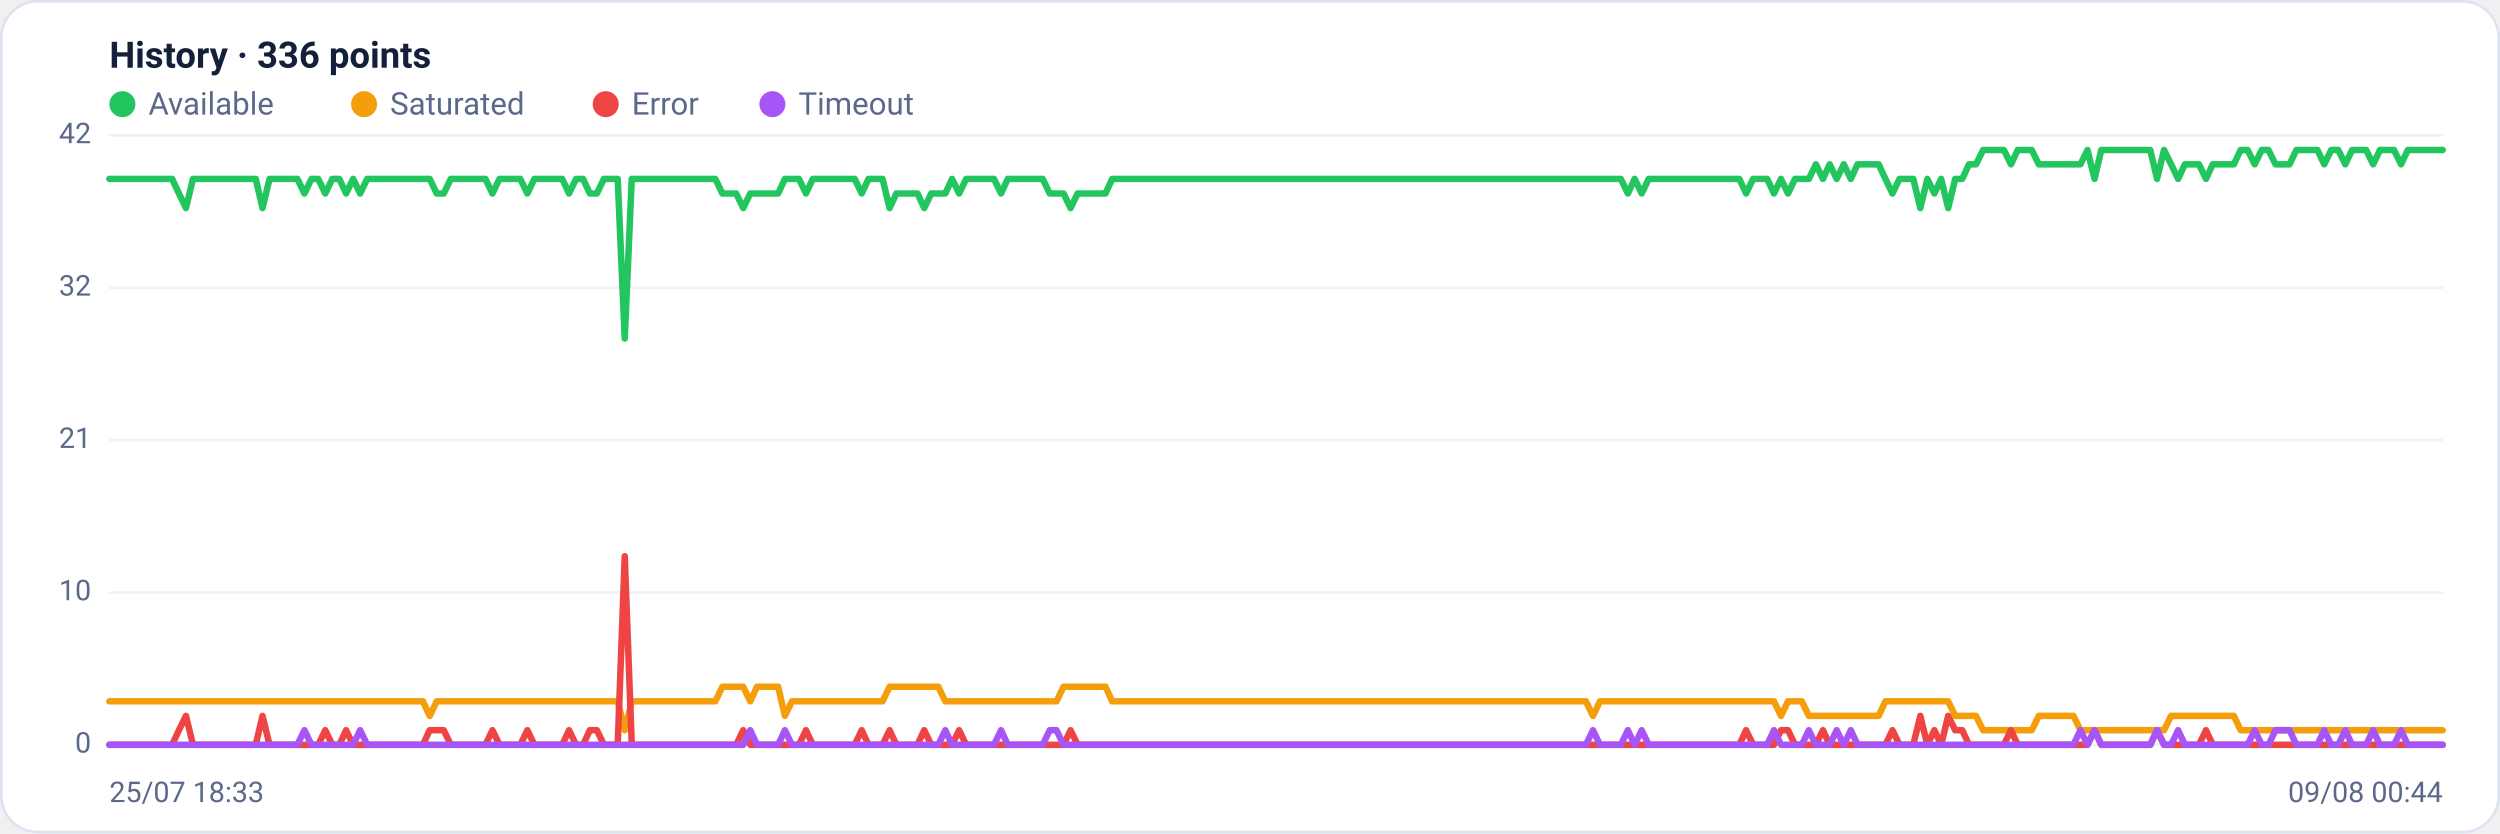
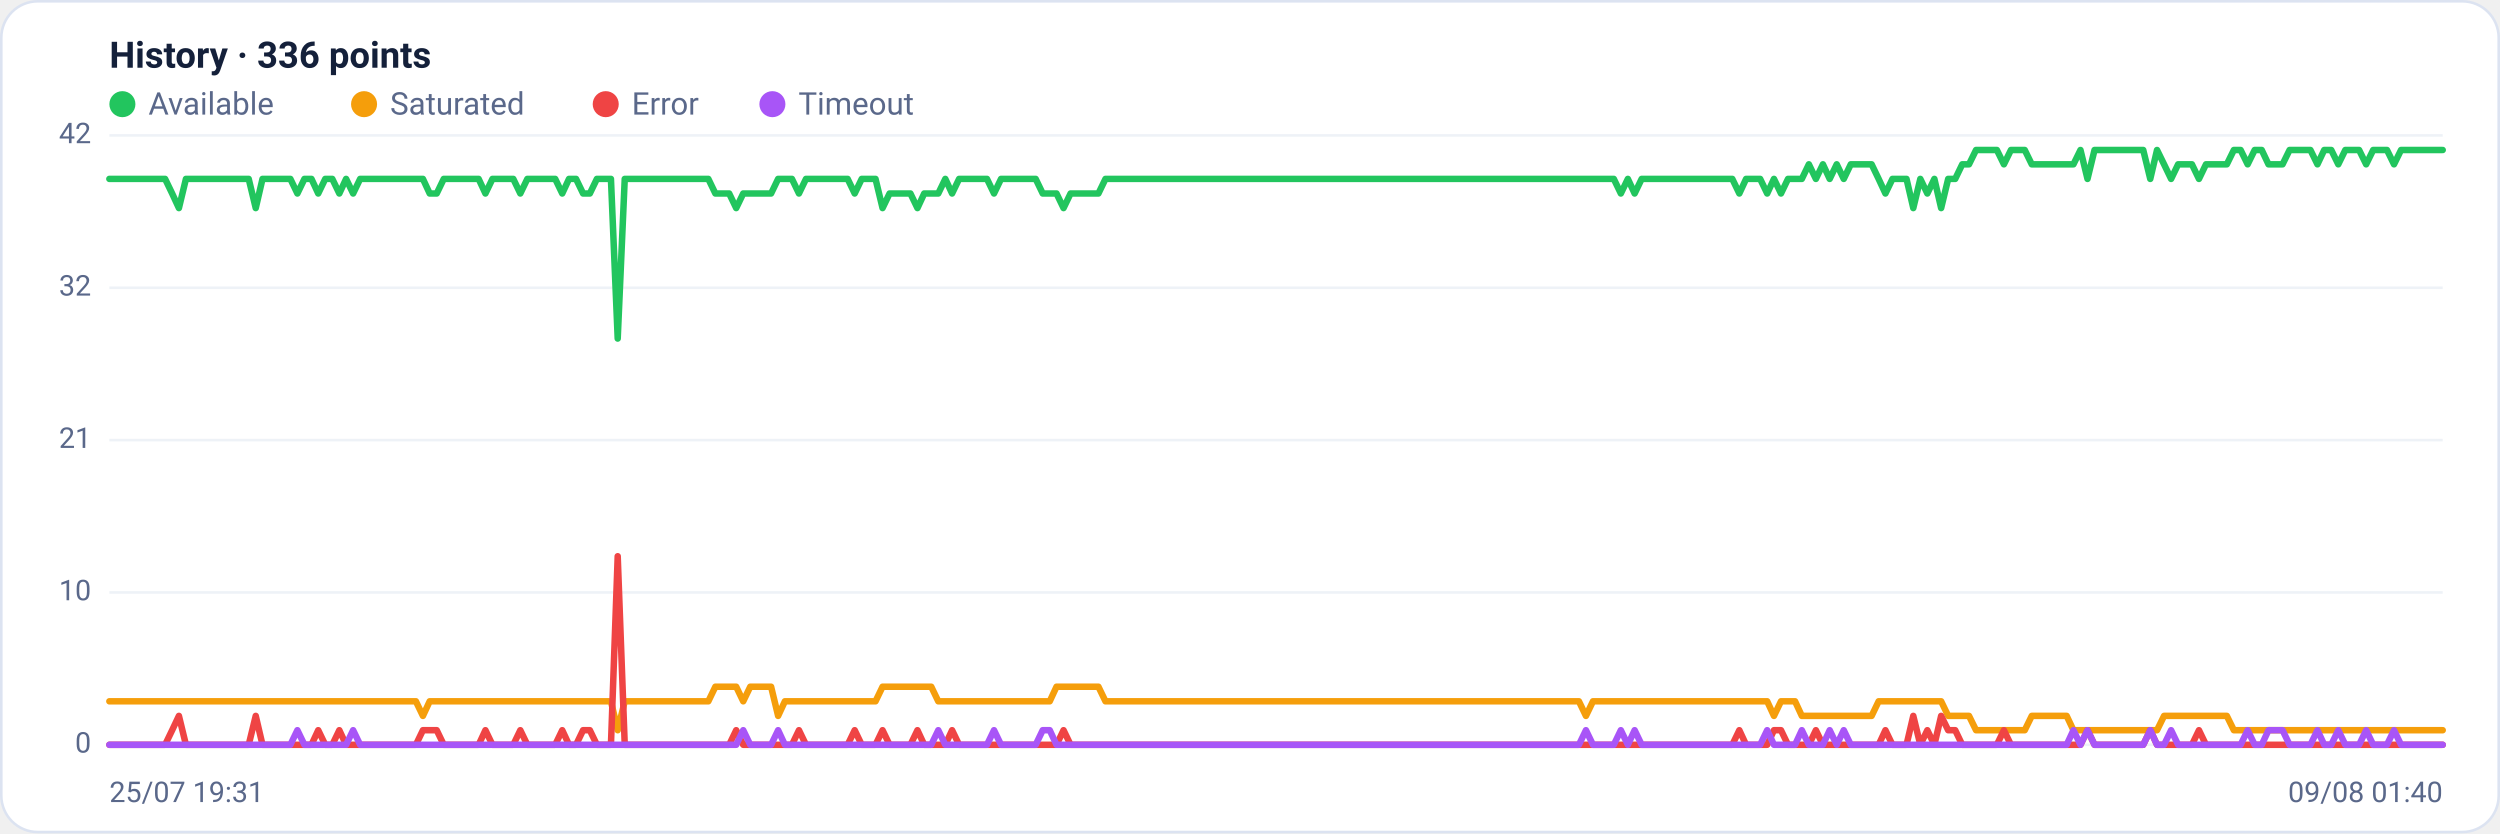
<svg xmlns="http://www.w3.org/2000/svg" viewBox="0 0 960 320" width="960" height="320" font-family="Segoe UI, system-ui, -apple-system, Roboto, Helvetica, Arial, sans-serif" role="img" aria-label="Availability history per region">
  <rect x="0.5" y="0.5" width="959" height="319" rx="14" fill="#ffffff" stroke="#dce3f1" />
  <text x="42" y="26" font-size="14" font-weight="600" fill="#14203a">History · 336 points</text>
  <circle cx="47" cy="40" r="5" fill="#22c55e" />
  <text x="57" y="44" font-size="12" fill="#5a688a">Available</text>
  <circle cx="139.8" cy="40" r="5" fill="#f59e0b" />
  <text x="149.8" y="44" font-size="12" fill="#5a688a">Saturated</text>
  <circle cx="232.6" cy="40" r="5" fill="#ef4444" />
  <text x="242.6" y="44" font-size="12" fill="#5a688a">Error</text>
  <circle cx="296.6" cy="40" r="5" fill="#a855f7" />
  <text x="306.6" y="44" font-size="12" fill="#5a688a">Timeout</text>
  <line x1="42" y1="286.0" x2="938" y2="286.0" stroke="#eef2f7" stroke-width="1" />
  <text x="35" y="289.0" text-anchor="end" font-size="11" fill="#5a688a">0</text>
  <line x1="42" y1="227.5" x2="938" y2="227.5" stroke="#eef2f7" stroke-width="1" />
  <text x="35" y="230.5" text-anchor="end" font-size="11" fill="#5a688a">10</text>
  <line x1="42" y1="169.0" x2="938" y2="169.0" stroke="#eef2f7" stroke-width="1" />
  <text x="35" y="172.0" text-anchor="end" font-size="11" fill="#5a688a">21</text>
  <line x1="42" y1="110.5" x2="938" y2="110.5" stroke="#eef2f7" stroke-width="1" />
  <text x="35" y="113.5" text-anchor="end" font-size="11" fill="#5a688a">32</text>
  <line x1="42" y1="52.0" x2="938" y2="52.0" stroke="#eef2f7" stroke-width="1" />
  <text x="35" y="55.0" text-anchor="end" font-size="11" fill="#5a688a">42</text>
-   <polyline fill="none" stroke="#22c55e" stroke-width="2.5" stroke-linejoin="round" stroke-linecap="round" points="42.0,68.7 44.7,68.7 47.3,68.7 50.0,68.7 52.7,68.7 55.4,68.7 58.0,68.7 60.7,68.7 63.4,68.7 66.1,68.7 68.7,74.3 71.4,79.9 74.1,68.7 76.8,68.7 79.4,68.7 82.1,68.7 84.8,68.7 87.5,68.7 90.1,68.7 92.8,68.7 95.5,68.7 98.2,68.7 100.8,79.9 103.5,68.7 106.2,68.7 108.9,68.7 111.5,68.7 114.2,68.7 116.9,74.3 119.6,68.7 122.2,68.7 124.9,74.3 127.6,68.7 130.3,68.7 132.9,74.3 135.6,68.7 138.3,74.3 141.0,68.7 143.6,68.7 146.3,68.7 149.0,68.7 151.7,68.7 154.3,68.7 157.0,68.7 159.7,68.7 162.4,68.7 165.0,68.7 167.7,74.3 170.4,74.3 173.1,68.7 175.7,68.7 178.4,68.7 181.1,68.7 183.8,68.7 186.4,68.7 189.1,74.3 191.8,68.7 194.5,68.7 197.1,68.7 199.8,68.7 202.5,74.3 205.2,68.7 207.8,68.7 210.5,68.7 213.2,68.7 215.9,68.7 218.5,74.3 221.2,68.7 223.9,68.7 226.5,74.3 229.2,74.3 231.9,68.7 234.6,68.7 237.2,68.7 239.9,130.0 242.6,68.7 245.3,68.7 247.9,68.7 250.6,68.7 253.3,68.7 256.0,68.7 258.6,68.7 261.3,68.7 264.0,68.7 266.7,68.7 269.3,68.7 272.0,68.7 274.7,68.7 277.4,74.3 280.0,74.3 282.7,74.3 285.4,79.9 288.1,74.3 290.7,74.3 293.4,74.3 296.1,74.3 298.8,74.3 301.4,68.7 304.1,68.7 306.8,68.7 309.5,74.3 312.1,68.7 314.8,68.7 317.5,68.7 320.2,68.7 322.8,68.7 325.5,68.7 328.2,68.7 330.9,74.3 333.5,68.7 336.2,68.7 338.9,68.7 341.6,79.9 344.2,74.3 346.9,74.3 349.6,74.3 352.3,74.3 354.9,79.9 357.6,74.3 360.3,74.3 363.0,74.3 365.6,68.7 368.3,74.3 371.0,68.7 373.7,68.7 376.3,68.7 379.0,68.7 381.7,68.7 384.4,74.3 387.0,68.7 389.7,68.7 392.4,68.7 395.1,68.7 397.7,68.7 400.4,68.7 403.1,74.3 405.7,74.3 408.4,74.3 411.1,79.9 413.8,74.3 416.4,74.3 419.1,74.3 421.8,74.3 424.5,74.3 427.1,68.7 429.8,68.7 432.5,68.7 435.2,68.7 437.8,68.7 440.5,68.7 443.2,68.7 445.9,68.7 448.5,68.7 451.2,68.7 453.9,68.7 456.6,68.7 459.2,68.7 461.9,68.7 464.6,68.7 467.3,68.7 469.9,68.7 472.6,68.7 475.3,68.7 478.0,68.7 480.6,68.7 483.3,68.7 486.0,68.7 488.7,68.7 491.3,68.7 494.0,68.7 496.7,68.7 499.4,68.7 502.0,68.7 504.7,68.7 507.4,68.7 510.1,68.7 512.7,68.7 515.4,68.7 518.1,68.7 520.8,68.7 523.4,68.7 526.1,68.7 528.8,68.7 531.5,68.7 534.1,68.7 536.8,68.7 539.5,68.7 542.2,68.7 544.8,68.7 547.5,68.7 550.2,68.7 552.9,68.7 555.5,68.7 558.2,68.7 560.9,68.7 563.6,68.7 566.2,68.7 568.9,68.7 571.6,68.7 574.3,68.7 576.9,68.7 579.6,68.7 582.3,68.7 584.9,68.7 587.6,68.7 590.3,68.7 593.0,68.7 595.6,68.7 598.3,68.7 601.0,68.7 603.7,68.7 606.3,68.7 609.0,68.7 611.7,68.7 614.4,68.7 617.0,68.7 619.7,68.7 622.4,68.7 625.1,74.3 627.7,68.7 630.4,74.3 633.1,68.7 635.8,68.7 638.4,68.7 641.1,68.7 643.8,68.7 646.5,68.7 649.1,68.7 651.8,68.7 654.5,68.7 657.2,68.7 659.8,68.7 662.5,68.7 665.2,68.7 667.9,68.7 670.5,74.3 673.2,68.7 675.9,68.7 678.6,68.7 681.2,74.3 683.9,68.7 686.6,74.3 689.3,68.7 691.9,68.7 694.6,68.7 697.3,63.1 700.0,68.7 702.6,63.1 705.3,68.7 708.0,63.1 710.7,68.7 713.3,63.1 716.0,63.1 718.7,63.1 721.4,63.1 724.0,68.7 726.7,74.3 729.4,68.7 732.1,68.7 734.7,68.7 737.4,79.9 740.1,68.7 742.8,74.3 745.4,68.7 748.1,79.9 750.8,68.7 753.5,68.7 756.1,63.1 758.8,63.1 761.5,57.6 764.1,57.6 766.8,57.6 769.5,57.6 772.2,63.1 774.8,57.6 777.5,57.6 780.2,57.6 782.9,63.1 785.5,63.1 788.2,63.1 790.9,63.1 793.6,63.1 796.2,63.1 798.9,63.1 801.6,57.6 804.3,68.7 806.9,57.6 809.6,57.6 812.3,57.6 815.0,57.6 817.6,57.6 820.3,57.6 823.0,57.6 825.7,57.6 828.3,68.7 831.0,57.6 833.7,63.1 836.4,68.7 839.0,63.1 841.7,63.1 844.4,63.1 847.1,68.7 849.7,63.1 852.4,63.1 855.1,63.1 857.8,63.1 860.4,57.6 863.1,57.6 865.8,63.1 868.5,57.6 871.1,57.6 873.8,63.1 876.5,63.1 879.2,63.1 881.8,57.6 884.5,57.6 887.2,57.6 889.9,57.6 892.5,63.1 895.2,57.6 897.9,57.6 900.6,63.1 903.2,57.6 905.9,57.6 908.6,57.6 911.3,63.1 913.9,57.6 916.6,57.6 919.3,57.6 922.0,63.1 924.6,57.6 927.3,57.6 930.0,57.6 932.7,57.6 935.3,57.6 938.0,57.6" />
-   <polyline fill="none" stroke="#f59e0b" stroke-width="2.5" stroke-linejoin="round" stroke-linecap="round" points="42.0,269.3 44.7,269.3 47.3,269.3 50.0,269.3 52.7,269.3 55.4,269.3 58.0,269.3 60.7,269.3 63.4,269.3 66.1,269.3 68.7,269.3 71.4,269.3 74.1,269.3 76.8,269.3 79.4,269.3 82.1,269.3 84.8,269.3 87.5,269.3 90.1,269.3 92.8,269.3 95.5,269.3 98.2,269.3 100.8,269.3 103.5,269.3 106.2,269.3 108.9,269.3 111.5,269.3 114.2,269.3 116.9,269.3 119.6,269.3 122.2,269.3 124.9,269.3 127.6,269.3 130.3,269.3 132.9,269.3 135.6,269.3 138.3,269.3 141.0,269.3 143.6,269.3 146.3,269.3 149.0,269.3 151.7,269.3 154.3,269.3 157.0,269.3 159.7,269.3 162.4,269.3 165.0,274.9 167.7,269.3 170.4,269.3 173.1,269.3 175.7,269.3 178.4,269.3 181.1,269.3 183.8,269.3 186.4,269.3 189.1,269.3 191.8,269.3 194.5,269.3 197.1,269.3 199.8,269.3 202.5,269.3 205.2,269.3 207.8,269.3 210.5,269.3 213.2,269.3 215.9,269.3 218.5,269.3 221.2,269.3 223.9,269.3 226.5,269.3 229.2,269.3 231.9,269.3 234.6,269.3 237.2,269.3 239.9,280.4 242.6,269.3 245.3,269.3 247.9,269.3 250.6,269.3 253.3,269.3 256.0,269.3 258.6,269.3 261.3,269.3 264.0,269.3 266.7,269.3 269.3,269.3 272.0,269.3 274.7,269.3 277.4,263.7 280.0,263.7 282.7,263.7 285.4,263.7 288.1,269.3 290.7,263.7 293.4,263.7 296.1,263.7 298.8,263.7 301.4,274.9 304.1,269.3 306.8,269.3 309.5,269.3 312.1,269.3 314.8,269.3 317.5,269.3 320.2,269.3 322.8,269.3 325.5,269.3 328.2,269.3 330.9,269.3 333.5,269.3 336.2,269.3 338.9,269.3 341.6,263.7 344.2,263.7 346.9,263.7 349.6,263.7 352.3,263.7 354.9,263.7 357.6,263.7 360.3,263.7 363.0,269.3 365.6,269.3 368.3,269.3 371.0,269.3 373.7,269.3 376.3,269.3 379.0,269.3 381.7,269.3 384.4,269.3 387.0,269.3 389.7,269.3 392.4,269.3 395.1,269.3 397.7,269.3 400.4,269.3 403.1,269.3 405.7,269.3 408.4,263.7 411.1,263.7 413.8,263.7 416.4,263.7 419.1,263.7 421.8,263.7 424.5,263.7 427.1,269.3 429.8,269.3 432.5,269.3 435.2,269.3 437.8,269.3 440.5,269.3 443.2,269.3 445.9,269.3 448.5,269.3 451.2,269.3 453.9,269.3 456.6,269.3 459.2,269.3 461.9,269.3 464.6,269.3 467.3,269.3 469.9,269.3 472.6,269.3 475.3,269.3 478.0,269.3 480.6,269.3 483.3,269.3 486.0,269.3 488.7,269.3 491.3,269.3 494.0,269.3 496.7,269.3 499.4,269.3 502.0,269.3 504.7,269.3 507.4,269.3 510.1,269.3 512.7,269.3 515.4,269.3 518.1,269.3 520.8,269.3 523.4,269.3 526.1,269.3 528.8,269.3 531.5,269.3 534.1,269.3 536.8,269.3 539.5,269.3 542.2,269.3 544.8,269.3 547.5,269.3 550.2,269.3 552.9,269.3 555.5,269.3 558.2,269.3 560.9,269.3 563.6,269.3 566.2,269.3 568.9,269.3 571.6,269.3 574.3,269.3 576.9,269.3 579.6,269.3 582.3,269.3 584.9,269.3 587.6,269.3 590.3,269.3 593.0,269.3 595.6,269.3 598.3,269.3 601.0,269.3 603.7,269.3 606.3,269.3 609.0,269.3 611.7,274.9 614.4,269.3 617.0,269.3 619.7,269.3 622.4,269.3 625.1,269.3 627.7,269.3 630.4,269.3 633.1,269.3 635.8,269.3 638.4,269.3 641.1,269.3 643.8,269.3 646.5,269.3 649.1,269.3 651.8,269.3 654.5,269.3 657.2,269.3 659.8,269.3 662.5,269.3 665.2,269.3 667.9,269.3 670.5,269.3 673.2,269.3 675.9,269.3 678.6,269.3 681.2,269.3 683.9,274.9 686.6,269.3 689.3,269.3 691.9,269.3 694.6,274.9 697.3,274.9 700.0,274.9 702.6,274.9 705.3,274.9 708.0,274.9 710.7,274.9 713.3,274.9 716.0,274.9 718.7,274.9 721.4,274.9 724.0,269.3 726.7,269.3 729.4,269.3 732.1,269.3 734.7,269.3 737.4,269.3 740.1,269.3 742.8,269.3 745.4,269.3 748.1,269.3 750.8,274.9 753.5,274.9 756.1,274.9 758.8,274.9 761.5,280.4 764.1,280.4 766.8,280.4 769.5,280.4 772.2,280.4 774.8,280.4 777.5,280.4 780.2,280.4 782.9,274.9 785.5,274.9 788.2,274.9 790.9,274.9 793.6,274.9 796.2,274.9 798.9,280.4 801.6,280.4 804.3,280.4 806.9,280.4 809.6,280.4 812.3,280.4 815.0,280.4 817.6,280.4 820.3,280.4 823.0,280.4 825.7,280.4 828.3,280.4 831.0,280.4 833.7,274.9 836.4,274.9 839.0,274.9 841.7,274.9 844.4,274.9 847.1,274.9 849.7,274.9 852.4,274.9 855.1,274.9 857.8,274.9 860.4,280.4 863.1,280.4 865.8,280.4 868.5,280.4 871.1,280.4 873.8,280.4 876.5,280.4 879.2,280.4 881.8,280.4 884.5,280.4 887.2,280.4 889.9,280.4 892.5,280.4 895.2,280.4 897.9,280.4 900.6,280.4 903.2,280.4 905.9,280.4 908.6,280.4 911.3,280.4 913.9,280.4 916.6,280.4 919.3,280.4 922.0,280.4 924.6,280.4 927.3,280.4 930.0,280.4 932.7,280.4 935.3,280.4 938.0,280.4" />
-   <polyline fill="none" stroke="#ef4444" stroke-width="2.5" stroke-linejoin="round" stroke-linecap="round" points="42.0,286.0 44.7,286.0 47.3,286.0 50.0,286.0 52.7,286.0 55.4,286.0 58.0,286.0 60.7,286.0 63.4,286.0 66.1,286.0 68.7,280.4 71.4,274.9 74.1,286.0 76.8,286.0 79.4,286.0 82.1,286.0 84.8,286.0 87.5,286.0 90.1,286.0 92.8,286.0 95.5,286.0 98.2,286.0 100.8,274.9 103.5,286.0 106.2,286.0 108.9,286.0 111.5,286.0 114.2,286.0 116.9,286.0 119.6,286.0 122.2,286.0 124.9,280.4 127.6,286.0 130.3,286.0 132.9,280.4 135.6,286.0 138.3,286.0 141.0,286.0 143.6,286.0 146.3,286.0 149.0,286.0 151.7,286.0 154.3,286.0 157.0,286.0 159.7,286.0 162.4,286.0 165.0,280.4 167.7,280.4 170.4,280.4 173.1,286.0 175.7,286.0 178.4,286.0 181.1,286.0 183.8,286.0 186.4,286.0 189.1,280.4 191.8,286.0 194.5,286.0 197.1,286.0 199.8,286.0 202.5,280.4 205.2,286.0 207.8,286.0 210.5,286.0 213.2,286.0 215.9,286.0 218.5,280.4 221.2,286.0 223.9,286.0 226.5,280.4 229.2,280.4 231.9,286.0 234.6,286.0 237.2,286.0 239.9,213.6 242.6,286.0 245.3,286.0 247.9,286.0 250.6,286.0 253.3,286.0 256.0,286.0 258.6,286.0 261.3,286.0 264.0,286.0 266.7,286.0 269.3,286.0 272.0,286.0 274.7,286.0 277.4,286.0 280.0,286.0 282.7,286.0 285.4,280.4 288.1,286.0 290.7,286.0 293.4,286.0 296.1,286.0 298.8,286.0 301.4,286.0 304.1,286.0 306.8,286.0 309.5,280.4 312.1,286.0 314.8,286.0 317.5,286.0 320.2,286.0 322.8,286.0 325.5,286.0 328.2,286.0 330.9,280.4 333.5,286.0 336.2,286.0 338.9,286.0 341.6,280.4 344.2,286.0 346.9,286.0 349.6,286.0 352.3,286.0 354.9,280.4 357.6,286.0 360.3,286.0 363.0,286.0 365.6,286.0 368.3,280.4 371.0,286.0 373.7,286.0 376.3,286.0 379.0,286.0 381.7,286.0 384.4,286.0 387.0,286.0 389.7,286.0 392.4,286.0 395.1,286.0 397.7,286.0 400.4,286.0 403.1,286.0 405.7,286.0 408.4,286.0 411.1,280.4 413.8,286.0 416.4,286.0 419.1,286.0 421.8,286.0 424.5,286.0 427.1,286.0 429.8,286.0 432.5,286.0 435.2,286.0 437.8,286.0 440.5,286.0 443.2,286.0 445.9,286.0 448.5,286.0 451.2,286.0 453.9,286.0 456.6,286.0 459.2,286.0 461.9,286.0 464.6,286.0 467.3,286.0 469.9,286.0 472.6,286.0 475.3,286.0 478.0,286.0 480.6,286.0 483.3,286.0 486.0,286.0 488.7,286.0 491.3,286.0 494.0,286.0 496.7,286.0 499.4,286.0 502.0,286.0 504.7,286.0 507.4,286.0 510.1,286.0 512.7,286.0 515.4,286.0 518.1,286.0 520.8,286.0 523.4,286.0 526.1,286.0 528.8,286.0 531.5,286.0 534.1,286.0 536.8,286.0 539.5,286.0 542.2,286.0 544.8,286.0 547.5,286.0 550.2,286.0 552.9,286.0 555.5,286.0 558.2,286.0 560.9,286.0 563.6,286.0 566.2,286.0 568.9,286.0 571.6,286.0 574.3,286.0 576.9,286.0 579.6,286.0 582.3,286.0 584.9,286.0 587.6,286.0 590.3,286.0 593.0,286.0 595.6,286.0 598.3,286.0 601.0,286.0 603.7,286.0 606.3,286.0 609.0,286.0 611.7,286.0 614.4,286.0 617.0,286.0 619.7,286.0 622.4,286.0 625.1,286.0 627.7,286.0 630.4,286.0 633.1,286.0 635.8,286.0 638.4,286.0 641.1,286.0 643.8,286.0 646.5,286.0 649.1,286.0 651.8,286.0 654.5,286.0 657.2,286.0 659.8,286.0 662.5,286.0 665.2,286.0 667.9,286.0 670.5,280.4 673.2,286.0 675.9,286.0 678.6,286.0 681.2,286.0 683.9,280.4 686.6,280.4 689.3,286.0 691.9,286.0 694.6,286.0 697.3,286.0 700.0,280.4 702.6,286.0 705.3,286.0 708.0,286.0 710.7,286.0 713.3,286.0 716.0,286.0 718.7,286.0 721.4,286.0 724.0,286.0 726.7,280.4 729.4,286.0 732.1,286.0 734.7,286.0 737.4,274.9 740.1,286.0 742.8,280.4 745.4,286.0 748.1,274.9 750.8,280.4 753.5,280.4 756.1,286.0 758.8,286.0 761.5,286.0 764.1,286.0 766.8,286.0 769.5,286.0 772.2,280.4 774.8,286.0 777.5,286.0 780.2,286.0 782.9,286.0 785.5,286.0 788.2,286.0 790.9,286.0 793.6,286.0 796.2,286.0 798.9,286.0 801.6,286.0 804.3,280.4 806.9,286.0 809.6,286.0 812.3,286.0 815.0,286.0 817.6,286.0 820.3,286.0 823.0,286.0 825.7,286.0 828.3,280.4 831.0,286.0 833.7,286.0 836.4,286.0 839.0,286.0 841.7,286.0 844.4,286.0 847.1,280.4 849.7,286.0 852.4,286.0 855.1,286.0 857.8,286.0 860.4,286.0 863.1,286.0 865.8,286.0 868.5,286.0 871.1,286.0 873.8,286.0 876.5,286.0 879.2,286.0 881.8,286.0 884.5,286.0 887.2,286.0 889.9,286.0 892.5,286.0 895.2,286.0 897.9,286.0 900.6,286.0 903.2,286.0 905.9,286.0 908.6,286.0 911.3,286.0 913.9,286.0 916.6,286.0 919.3,286.0 922.0,286.0 924.6,286.0 927.3,286.0 930.0,286.0 932.7,286.0 935.3,286.0 938.0,286.0" />
-   <polyline fill="none" stroke="#a855f7" stroke-width="2.5" stroke-linejoin="round" stroke-linecap="round" points="42.0,286.0 44.7,286.0 47.3,286.0 50.0,286.0 52.7,286.0 55.4,286.0 58.0,286.0 60.7,286.0 63.4,286.0 66.1,286.0 68.7,286.0 71.4,286.0 74.1,286.0 76.8,286.0 79.4,286.0 82.1,286.0 84.8,286.0 87.5,286.0 90.1,286.0 92.8,286.0 95.5,286.0 98.2,286.0 100.8,286.0 103.5,286.0 106.2,286.0 108.9,286.0 111.5,286.0 114.2,286.0 116.9,280.4 119.6,286.0 122.2,286.0 124.9,286.0 127.6,286.0 130.3,286.0 132.9,286.0 135.6,286.0 138.3,280.4 141.0,286.0 143.6,286.0 146.3,286.0 149.0,286.0 151.7,286.0 154.3,286.0 157.0,286.0 159.7,286.0 162.4,286.0 165.0,286.0 167.7,286.0 170.4,286.0 173.1,286.0 175.7,286.0 178.4,286.0 181.1,286.0 183.8,286.0 186.4,286.0 189.1,286.0 191.8,286.0 194.5,286.0 197.1,286.0 199.8,286.0 202.5,286.0 205.2,286.0 207.8,286.0 210.5,286.0 213.2,286.0 215.9,286.0 218.5,286.0 221.2,286.0 223.9,286.0 226.5,286.0 229.2,286.0 231.9,286.0 234.6,286.0 237.2,286.0 239.9,286.0 242.6,286.0 245.3,286.0 247.9,286.0 250.6,286.0 253.3,286.0 256.0,286.0 258.6,286.0 261.3,286.0 264.0,286.0 266.7,286.0 269.3,286.0 272.0,286.0 274.7,286.0 277.4,286.0 280.0,286.0 282.7,286.0 285.4,286.0 288.1,280.4 290.7,286.0 293.4,286.0 296.1,286.0 298.8,286.0 301.4,280.4 304.1,286.0 306.8,286.0 309.5,286.0 312.1,286.0 314.8,286.0 317.5,286.0 320.2,286.0 322.8,286.0 325.5,286.0 328.2,286.0 330.9,286.0 333.5,286.0 336.2,286.0 338.9,286.0 341.6,286.0 344.2,286.0 346.9,286.0 349.6,286.0 352.3,286.0 354.9,286.0 357.6,286.0 360.3,286.0 363.0,280.4 365.6,286.0 368.3,286.0 371.0,286.0 373.7,286.0 376.3,286.0 379.0,286.0 381.7,286.0 384.4,280.4 387.0,286.0 389.7,286.0 392.4,286.0 395.1,286.0 397.7,286.0 400.4,286.0 403.1,280.4 405.7,280.4 408.4,286.0 411.1,286.0 413.8,286.0 416.4,286.0 419.1,286.0 421.8,286.0 424.5,286.0 427.1,286.0 429.8,286.0 432.5,286.0 435.2,286.0 437.8,286.0 440.5,286.0 443.2,286.0 445.9,286.0 448.5,286.0 451.2,286.0 453.9,286.0 456.6,286.0 459.2,286.0 461.9,286.0 464.6,286.0 467.3,286.0 469.9,286.0 472.6,286.0 475.3,286.0 478.0,286.0 480.6,286.0 483.3,286.0 486.0,286.0 488.7,286.0 491.3,286.0 494.0,286.0 496.7,286.0 499.4,286.0 502.0,286.0 504.7,286.0 507.4,286.0 510.1,286.0 512.7,286.0 515.4,286.0 518.1,286.0 520.8,286.0 523.4,286.0 526.1,286.0 528.8,286.0 531.5,286.0 534.1,286.0 536.8,286.0 539.5,286.0 542.2,286.0 544.8,286.0 547.5,286.0 550.2,286.0 552.9,286.0 555.5,286.0 558.2,286.0 560.9,286.0 563.6,286.0 566.2,286.0 568.9,286.0 571.6,286.0 574.3,286.0 576.9,286.0 579.6,286.0 582.3,286.0 584.9,286.0 587.6,286.0 590.3,286.0 593.0,286.0 595.6,286.0 598.3,286.0 601.0,286.0 603.7,286.0 606.3,286.0 609.0,286.0 611.7,280.4 614.4,286.0 617.0,286.0 619.7,286.0 622.4,286.0 625.1,280.4 627.7,286.0 630.4,280.4 633.1,286.0 635.8,286.0 638.4,286.0 641.1,286.0 643.8,286.0 646.5,286.0 649.1,286.0 651.8,286.0 654.5,286.0 657.2,286.0 659.8,286.0 662.5,286.0 665.2,286.0 667.9,286.0 670.5,286.0 673.2,286.0 675.9,286.0 678.6,286.0 681.2,280.4 683.9,286.0 686.6,286.0 689.3,286.0 691.9,286.0 694.6,280.4 697.3,286.0 700.0,286.0 702.6,286.0 705.3,280.4 708.0,286.0 710.7,280.4 713.3,286.0 716.0,286.0 718.7,286.0 721.4,286.0 724.0,286.0 726.7,286.0 729.4,286.0 732.1,286.0 734.7,286.0 737.4,286.0 740.1,286.0 742.8,286.0 745.4,286.0 748.1,286.0 750.8,286.0 753.5,286.0 756.1,286.0 758.8,286.0 761.5,286.0 764.1,286.0 766.8,286.0 769.5,286.0 772.2,286.0 774.8,286.0 777.5,286.0 780.2,286.0 782.9,286.0 785.5,286.0 788.2,286.0 790.9,286.0 793.6,286.0 796.2,286.0 798.9,280.4 801.6,286.0 804.3,280.4 806.9,286.0 809.6,286.0 812.3,286.0 815.0,286.0 817.6,286.0 820.3,286.0 823.0,286.0 825.7,286.0 828.3,280.4 831.0,286.0 833.7,286.0 836.4,280.4 839.0,286.0 841.7,286.0 844.4,286.0 847.1,286.0 849.7,286.0 852.4,286.0 855.1,286.0 857.8,286.0 860.4,286.0 863.1,286.0 865.8,280.4 868.5,286.0 871.1,286.0 873.8,280.4 876.5,280.4 879.2,280.4 881.8,286.0 884.5,286.0 887.2,286.0 889.9,286.0 892.5,280.4 895.2,286.0 897.9,286.0 900.6,280.4 903.2,286.0 905.9,286.0 908.6,286.0 911.3,280.4 913.9,286.0 916.6,286.0 919.3,286.0 922.0,280.4 924.6,286.0 927.3,286.0 930.0,286.0 932.7,286.0 935.3,286.0 938.0,286.0" />
-   <text x="42" y="308" font-size="11" fill="#5a688a">25/07 18:33</text>
-   <text x="938" y="308" text-anchor="end" font-size="11" fill="#5a688a">09/08 00:44</text>
+   <polyline fill="none" stroke="#22c55e" stroke-width="2.5" stroke-linejoin="round" stroke-linecap="round" points="42.0,68.7 44.7,68.7 47.3,68.7 50.0,68.7 52.7,68.7 55.4,68.7 58.0,68.7 60.7,68.7 63.4,68.7 66.1,74.3 68.7,79.9 71.4,68.7 74.1,68.7 76.8,68.7 79.4,68.7 82.1,68.7 84.8,68.7 87.5,68.7 90.1,68.7 92.8,68.7 95.5,68.7 98.2,79.9 100.8,68.7 103.5,68.7 106.2,68.7 108.9,68.7 111.5,68.7 114.2,74.3 116.9,68.7 119.6,68.7 122.2,74.3 124.9,68.7 127.6,68.7 130.3,74.3 132.9,68.7 135.6,74.3 138.3,68.7 141.0,68.7 143.6,68.7 146.3,68.7 149.0,68.7 151.7,68.7 154.3,68.7 157.0,68.7 159.7,68.7 162.4,68.7 165.0,74.3 167.7,74.3 170.4,68.7 173.1,68.7 175.7,68.7 178.4,68.7 181.1,68.7 183.8,68.7 186.4,74.3 189.1,68.7 191.8,68.7 194.5,68.7 197.1,68.7 199.8,74.3 202.5,68.7 205.2,68.7 207.8,68.7 210.5,68.7 213.2,68.7 215.9,74.3 218.5,68.7 221.2,68.7 223.9,74.3 226.5,74.3 229.2,68.7 231.9,68.7 234.6,68.7 237.2,130.0 239.9,68.7 242.6,68.7 245.3,68.7 247.9,68.7 250.6,68.7 253.3,68.7 256.0,68.7 258.6,68.7 261.3,68.7 264.0,68.7 266.7,68.7 269.3,68.7 272.0,68.7 274.7,74.3 277.4,74.3 280.0,74.3 282.7,79.9 285.4,74.3 288.1,74.3 290.7,74.3 293.4,74.3 296.1,74.3 298.8,68.7 301.4,68.7 304.1,68.7 306.8,74.3 309.5,68.7 312.1,68.7 314.8,68.7 317.5,68.7 320.2,68.7 322.8,68.7 325.5,68.7 328.2,74.3 330.9,68.7 333.5,68.7 336.2,68.7 338.9,79.9 341.6,74.3 344.2,74.3 346.9,74.3 349.6,74.3 352.3,79.9 354.9,74.3 357.6,74.3 360.3,74.3 363.0,68.7 365.6,74.3 368.3,68.7 371.0,68.7 373.7,68.7 376.3,68.7 379.0,68.7 381.7,74.3 384.4,68.7 387.0,68.7 389.7,68.7 392.4,68.7 395.1,68.7 397.7,68.7 400.4,74.3 403.1,74.3 405.7,74.3 408.4,79.9 411.1,74.3 413.8,74.3 416.4,74.3 419.1,74.3 421.8,74.3 424.5,68.7 427.1,68.7 429.8,68.7 432.5,68.7 435.2,68.7 437.8,68.7 440.5,68.7 443.2,68.7 445.9,68.7 448.5,68.7 451.2,68.7 453.9,68.7 456.6,68.7 459.2,68.7 461.9,68.7 464.6,68.7 467.3,68.7 469.9,68.7 472.6,68.7 475.3,68.7 478.0,68.7 480.6,68.7 483.3,68.7 486.0,68.7 488.7,68.7 491.3,68.7 494.0,68.7 496.7,68.7 499.4,68.7 502.0,68.7 504.7,68.7 507.4,68.7 510.1,68.7 512.7,68.7 515.4,68.7 518.1,68.7 520.8,68.7 523.4,68.7 526.1,68.7 528.8,68.7 531.5,68.7 534.1,68.7 536.8,68.7 539.5,68.7 542.2,68.7 544.8,68.7 547.5,68.7 550.2,68.7 552.9,68.7 555.5,68.7 558.2,68.7 560.9,68.7 563.6,68.7 566.2,68.7 568.9,68.7 571.6,68.7 574.3,68.7 576.9,68.7 579.6,68.7 582.3,68.7 584.9,68.7 587.6,68.7 590.3,68.7 593.0,68.7 595.6,68.7 598.3,68.7 601.0,68.7 603.7,68.7 606.3,68.7 609.0,68.7 611.7,68.7 614.4,68.7 617.0,68.7 619.7,68.7 622.4,74.3 625.1,68.7 627.7,74.3 630.4,68.7 633.1,68.7 635.8,68.7 638.4,68.7 641.1,68.7 643.8,68.7 646.5,68.7 649.1,68.7 651.8,68.7 654.5,68.7 657.2,68.7 659.8,68.7 662.5,68.7 665.2,68.7 667.9,74.3 670.5,68.7 673.2,68.7 675.9,68.7 678.6,74.3 681.2,68.7 683.9,74.3 686.6,68.7 689.3,68.7 691.9,68.7 694.6,63.1 697.3,68.7 700.0,63.1 702.6,68.7 705.3,63.1 708.0,68.7 710.7,63.1 713.3,63.1 716.0,63.1 718.7,63.1 721.4,68.7 724.0,74.3 726.7,68.7 729.4,68.7 732.1,68.7 734.7,79.9 737.4,68.7 740.1,74.3 742.8,68.7 745.4,79.9 748.1,68.7 750.8,68.7 753.5,63.1 756.1,63.1 758.8,57.6 761.5,57.6 764.1,57.6 766.8,57.6 769.5,63.1 772.2,57.6 774.8,57.6 777.5,57.6 780.2,63.1 782.9,63.1 785.5,63.1 788.2,63.1 790.9,63.1 793.6,63.1 796.2,63.1 798.9,57.6 801.6,68.7 804.3,57.6 806.9,57.6 809.6,57.6 812.3,57.6 815.0,57.6 817.6,57.6 820.3,57.6 823.0,57.6 825.7,68.7 828.3,57.6 831.0,63.1 833.7,68.7 836.4,63.1 839.0,63.1 841.7,63.1 844.4,68.7 847.1,63.1 849.7,63.1 852.4,63.1 855.1,63.1 857.8,57.6 860.4,57.6 863.1,63.1 865.8,57.6 868.5,57.6 871.1,63.1 873.8,63.1 876.5,63.1 879.2,57.6 881.8,57.6 884.5,57.6 887.2,57.6 889.9,63.1 892.5,57.6 895.2,57.6 897.9,63.1 900.6,57.6 903.2,57.6 905.9,57.6 908.6,63.1 911.3,57.6 913.9,57.6 916.6,57.6 919.3,63.1 922.0,57.6 924.6,57.6 927.3,57.6 930.0,57.6 932.7,57.6 935.3,57.6 938.0,57.6" />
+   <polyline fill="none" stroke="#f59e0b" stroke-width="2.5" stroke-linejoin="round" stroke-linecap="round" points="42.0,269.3 44.7,269.3 47.3,269.3 50.0,269.3 52.7,269.3 55.4,269.3 58.0,269.3 60.7,269.3 63.4,269.3 66.1,269.3 68.7,269.3 71.4,269.3 74.1,269.3 76.8,269.3 79.4,269.3 82.1,269.3 84.8,269.3 87.5,269.3 90.1,269.3 92.8,269.3 95.5,269.3 98.2,269.3 100.8,269.3 103.5,269.3 106.2,269.3 108.9,269.3 111.5,269.3 114.2,269.3 116.9,269.3 119.6,269.3 122.2,269.3 124.9,269.3 127.6,269.3 130.3,269.3 132.9,269.3 135.6,269.3 138.3,269.3 141.0,269.3 143.6,269.3 146.3,269.3 149.0,269.3 151.7,269.3 154.3,269.3 157.0,269.3 159.7,269.3 162.4,274.9 165.0,269.3 167.7,269.3 170.4,269.3 173.1,269.3 175.7,269.3 178.4,269.3 181.1,269.3 183.8,269.3 186.4,269.3 189.1,269.3 191.8,269.3 194.5,269.3 197.1,269.3 199.8,269.3 202.5,269.3 205.2,269.3 207.8,269.3 210.5,269.3 213.2,269.3 215.9,269.3 218.5,269.3 221.2,269.3 223.9,269.3 226.5,269.3 229.2,269.3 231.9,269.3 234.6,269.3 237.2,280.4 239.9,269.3 242.6,269.3 245.3,269.3 247.9,269.3 250.6,269.3 253.3,269.3 256.0,269.3 258.6,269.3 261.3,269.3 264.0,269.3 266.7,269.3 269.3,269.3 272.0,269.3 274.7,263.7 277.4,263.7 280.0,263.7 282.7,263.7 285.4,269.3 288.1,263.7 290.7,263.7 293.4,263.7 296.1,263.7 298.8,274.9 301.4,269.3 304.1,269.3 306.8,269.3 309.5,269.3 312.1,269.3 314.8,269.3 317.5,269.3 320.2,269.3 322.8,269.3 325.5,269.3 328.2,269.3 330.9,269.3 333.5,269.3 336.2,269.3 338.9,263.7 341.6,263.7 344.2,263.7 346.9,263.7 349.6,263.7 352.3,263.7 354.9,263.7 357.6,263.7 360.3,269.3 363.0,269.3 365.6,269.3 368.3,269.3 371.0,269.3 373.7,269.3 376.3,269.3 379.0,269.3 381.7,269.3 384.4,269.3 387.0,269.3 389.7,269.3 392.4,269.3 395.1,269.3 397.7,269.3 400.4,269.3 403.1,269.3 405.7,263.7 408.4,263.7 411.1,263.7 413.8,263.7 416.4,263.7 419.1,263.7 421.8,263.7 424.5,269.3 427.1,269.3 429.8,269.3 432.5,269.3 435.2,269.3 437.8,269.3 440.5,269.3 443.2,269.3 445.9,269.3 448.5,269.3 451.2,269.3 453.9,269.3 456.6,269.3 459.2,269.3 461.9,269.3 464.6,269.3 467.3,269.3 469.9,269.3 472.6,269.3 475.3,269.3 478.0,269.3 480.6,269.3 483.3,269.3 486.0,269.3 488.7,269.3 491.3,269.3 494.0,269.3 496.7,269.3 499.4,269.3 502.0,269.3 504.7,269.3 507.4,269.3 510.1,269.3 512.7,269.3 515.4,269.3 518.1,269.3 520.8,269.3 523.4,269.3 526.1,269.3 528.8,269.3 531.5,269.3 534.1,269.3 536.8,269.3 539.5,269.3 542.2,269.3 544.8,269.3 547.5,269.3 550.2,269.3 552.9,269.3 555.5,269.3 558.2,269.3 560.9,269.3 563.6,269.3 566.2,269.3 568.9,269.3 571.6,269.3 574.3,269.3 576.9,269.3 579.6,269.3 582.3,269.3 584.9,269.3 587.6,269.3 590.3,269.3 593.0,269.3 595.6,269.3 598.3,269.3 601.0,269.3 603.7,269.3 606.3,269.3 609.0,274.9 611.7,269.3 614.4,269.3 617.0,269.3 619.7,269.3 622.4,269.3 625.1,269.3 627.7,269.3 630.4,269.3 633.1,269.3 635.8,269.3 638.4,269.3 641.1,269.3 643.8,269.3 646.5,269.3 649.1,269.3 651.8,269.3 654.5,269.3 657.2,269.3 659.8,269.3 662.5,269.3 665.2,269.3 667.9,269.3 670.5,269.3 673.2,269.3 675.9,269.3 678.6,269.3 681.2,274.9 683.9,269.3 686.6,269.3 689.3,269.3 691.9,274.9 694.6,274.9 697.3,274.9 700.0,274.9 702.6,274.9 705.3,274.9 708.0,274.9 710.7,274.9 713.3,274.9 716.0,274.9 718.7,274.9 721.4,269.3 724.0,269.3 726.7,269.3 729.4,269.3 732.1,269.3 734.7,269.3 737.4,269.3 740.1,269.3 742.8,269.3 745.4,269.3 748.1,274.9 750.8,274.9 753.5,274.9 756.1,274.9 758.8,280.4 761.5,280.4 764.1,280.4 766.8,280.4 769.5,280.4 772.2,280.4 774.8,280.4 777.5,280.4 780.2,274.9 782.9,274.9 785.5,274.9 788.2,274.9 790.9,274.9 793.6,274.9 796.2,280.4 798.9,280.4 801.6,280.4 804.3,280.4 806.9,280.4 809.6,280.4 812.3,280.4 815.0,280.4 817.6,280.4 820.3,280.4 823.0,280.4 825.7,280.4 828.3,280.4 831.0,274.9 833.7,274.9 836.4,274.9 839.0,274.9 841.7,274.9 844.4,274.9 847.1,274.9 849.7,274.9 852.4,274.9 855.1,274.9 857.8,280.4 860.4,280.4 863.1,280.4 865.8,280.4 868.5,280.4 871.1,280.4 873.8,280.4 876.5,280.4 879.2,280.4 881.8,280.4 884.5,280.4 887.2,280.4 889.9,280.4 892.5,280.4 895.2,280.4 897.9,280.4 900.6,280.4 903.2,280.4 905.9,280.4 908.6,280.4 911.3,280.4 913.9,280.4 916.6,280.4 919.3,280.4 922.0,280.4 924.6,280.4 927.3,280.4 930.0,280.4 932.7,280.4 935.3,280.4 938.0,280.4" />
+   <polyline fill="none" stroke="#ef4444" stroke-width="2.5" stroke-linejoin="round" stroke-linecap="round" points="42.0,286.0 44.7,286.0 47.3,286.0 50.0,286.0 52.7,286.0 55.4,286.0 58.0,286.0 60.7,286.0 63.4,286.0 66.1,280.4 68.7,274.9 71.4,286.0 74.1,286.0 76.8,286.0 79.4,286.0 82.1,286.0 84.8,286.0 87.5,286.0 90.1,286.0 92.8,286.0 95.5,286.0 98.2,274.9 100.8,286.0 103.5,286.0 106.2,286.0 108.9,286.0 111.5,286.0 114.2,286.0 116.9,286.0 119.6,286.0 122.2,280.4 124.9,286.0 127.6,286.0 130.3,280.4 132.9,286.0 135.6,286.0 138.3,286.0 141.0,286.0 143.6,286.0 146.3,286.0 149.0,286.0 151.7,286.0 154.3,286.0 157.0,286.0 159.7,286.0 162.4,280.4 165.0,280.4 167.7,280.4 170.4,286.0 173.1,286.0 175.7,286.0 178.4,286.0 181.1,286.0 183.8,286.0 186.4,280.4 189.1,286.0 191.8,286.0 194.5,286.0 197.1,286.0 199.8,280.4 202.5,286.0 205.2,286.0 207.8,286.0 210.5,286.0 213.2,286.0 215.9,280.4 218.5,286.0 221.2,286.0 223.9,280.4 226.5,280.4 229.2,286.0 231.9,286.0 234.6,286.0 237.2,213.6 239.9,286.0 242.6,286.0 245.3,286.0 247.9,286.0 250.6,286.0 253.3,286.0 256.0,286.0 258.6,286.0 261.3,286.0 264.0,286.0 266.7,286.0 269.3,286.0 272.0,286.0 274.7,286.0 277.4,286.0 280.0,286.0 282.7,280.4 285.4,286.0 288.1,286.0 290.7,286.0 293.4,286.0 296.1,286.0 298.8,286.0 301.4,286.0 304.1,286.0 306.8,280.4 309.5,286.0 312.1,286.0 314.8,286.0 317.5,286.0 320.2,286.0 322.8,286.0 325.5,286.0 328.2,280.4 330.9,286.0 333.5,286.0 336.2,286.0 338.9,280.4 341.6,286.0 344.2,286.0 346.9,286.0 349.6,286.0 352.3,280.4 354.9,286.0 357.6,286.0 360.3,286.0 363.0,286.0 365.6,280.4 368.3,286.0 371.0,286.0 373.7,286.0 376.3,286.0 379.0,286.0 381.7,286.0 384.4,286.0 387.0,286.0 389.7,286.0 392.4,286.0 395.1,286.0 397.7,286.0 400.4,286.0 403.1,286.0 405.7,286.0 408.4,280.4 411.1,286.0 413.8,286.0 416.4,286.0 419.1,286.0 421.8,286.0 424.5,286.0 427.1,286.0 429.8,286.0 432.5,286.0 435.2,286.0 437.8,286.0 440.5,286.0 443.2,286.0 445.9,286.0 448.5,286.0 451.2,286.0 453.9,286.0 456.6,286.0 459.2,286.0 461.9,286.0 464.6,286.0 467.3,286.0 469.9,286.0 472.6,286.0 475.3,286.0 478.0,286.0 480.6,286.0 483.3,286.0 486.0,286.0 488.7,286.0 491.3,286.0 494.0,286.0 496.7,286.0 499.4,286.0 502.0,286.0 504.7,286.0 507.4,286.0 510.1,286.0 512.7,286.0 515.4,286.0 518.1,286.0 520.8,286.0 523.4,286.0 526.1,286.0 528.8,286.0 531.5,286.0 534.1,286.0 536.8,286.0 539.5,286.0 542.2,286.0 544.8,286.0 547.5,286.0 550.2,286.0 552.9,286.0 555.5,286.0 558.2,286.0 560.9,286.0 563.6,286.0 566.2,286.0 568.9,286.0 571.6,286.0 574.3,286.0 576.9,286.0 579.6,286.0 582.3,286.0 584.9,286.0 587.6,286.0 590.3,286.0 593.0,286.0 595.6,286.0 598.3,286.0 601.0,286.0 603.7,286.0 606.3,286.0 609.0,286.0 611.7,286.0 614.4,286.0 617.0,286.0 619.7,286.0 622.4,286.0 625.1,286.0 627.7,286.0 630.4,286.0 633.1,286.0 635.8,286.0 638.4,286.0 641.1,286.0 643.8,286.0 646.5,286.0 649.1,286.0 651.8,286.0 654.5,286.0 657.2,286.0 659.8,286.0 662.5,286.0 665.2,286.0 667.9,280.4 670.5,286.0 673.2,286.0 675.9,286.0 678.6,286.0 681.2,280.4 683.9,280.4 686.6,286.0 689.3,286.0 691.9,286.0 694.6,286.0 697.3,280.4 700.0,286.0 702.6,286.0 705.3,286.0 708.0,286.0 710.7,286.0 713.3,286.0 716.0,286.0 718.7,286.0 721.4,286.0 724.0,280.4 726.7,286.0 729.4,286.0 732.1,286.0 734.7,274.9 737.4,286.0 740.1,280.4 742.8,286.0 745.4,274.9 748.1,280.4 750.8,280.4 753.5,286.0 756.1,286.0 758.8,286.0 761.5,286.0 764.1,286.0 766.8,286.0 769.5,280.4 772.2,286.0 774.8,286.0 777.5,286.0 780.2,286.0 782.9,286.0 785.5,286.0 788.2,286.0 790.9,286.0 793.6,286.0 796.2,286.0 798.9,286.0 801.6,280.4 804.3,286.0 806.9,286.0 809.6,286.0 812.3,286.0 815.0,286.0 817.6,286.0 820.3,286.0 823.0,286.0 825.7,280.4 828.3,286.0 831.0,286.0 833.7,286.0 836.4,286.0 839.0,286.0 841.7,286.0 844.4,280.4 847.1,286.0 849.7,286.0 852.4,286.0 855.1,286.0 857.8,286.0 860.4,286.0 863.1,286.0 865.8,286.0 868.5,286.0 871.1,286.0 873.8,286.0 876.5,286.0 879.2,286.0 881.8,286.0 884.5,286.0 887.2,286.0 889.9,286.0 892.5,286.0 895.2,286.0 897.9,286.0 900.6,286.0 903.2,286.0 905.9,286.0 908.6,286.0 911.3,286.0 913.9,286.0 916.6,286.0 919.3,286.0 922.0,286.0 924.6,286.0 927.3,286.0 930.0,286.0 932.7,286.0 935.3,286.0 938.0,286.0" />
+   <polyline fill="none" stroke="#a855f7" stroke-width="2.5" stroke-linejoin="round" stroke-linecap="round" points="42.0,286.0 44.7,286.0 47.3,286.0 50.0,286.0 52.7,286.0 55.4,286.0 58.0,286.0 60.7,286.0 63.4,286.0 66.1,286.0 68.7,286.0 71.4,286.0 74.1,286.0 76.8,286.0 79.4,286.0 82.1,286.0 84.8,286.0 87.5,286.0 90.1,286.0 92.8,286.0 95.5,286.0 98.2,286.0 100.8,286.0 103.5,286.0 106.2,286.0 108.9,286.0 111.5,286.0 114.2,280.4 116.9,286.0 119.6,286.0 122.2,286.0 124.9,286.0 127.6,286.0 130.3,286.0 132.9,286.0 135.6,280.4 138.3,286.0 141.0,286.0 143.6,286.0 146.3,286.0 149.0,286.0 151.7,286.0 154.3,286.0 157.0,286.0 159.7,286.0 162.4,286.0 165.0,286.0 167.7,286.0 170.4,286.0 173.1,286.0 175.7,286.0 178.4,286.0 181.1,286.0 183.8,286.0 186.4,286.0 189.1,286.0 191.8,286.0 194.5,286.0 197.1,286.0 199.8,286.0 202.5,286.0 205.2,286.0 207.8,286.0 210.5,286.0 213.2,286.0 215.9,286.0 218.5,286.0 221.2,286.0 223.9,286.0 226.5,286.0 229.2,286.0 231.9,286.0 234.6,286.0 237.2,286.0 239.9,286.0 242.6,286.0 245.3,286.0 247.9,286.0 250.6,286.0 253.3,286.0 256.0,286.0 258.6,286.0 261.3,286.0 264.0,286.0 266.7,286.0 269.3,286.0 272.0,286.0 274.7,286.0 277.4,286.0 280.0,286.0 282.7,286.0 285.4,280.4 288.1,286.0 290.7,286.0 293.4,286.0 296.1,286.0 298.8,280.4 301.4,286.0 304.1,286.0 306.8,286.0 309.5,286.0 312.1,286.0 314.8,286.0 317.5,286.0 320.2,286.0 322.8,286.0 325.5,286.0 328.2,286.0 330.9,286.0 333.5,286.0 336.2,286.0 338.9,286.0 341.6,286.0 344.2,286.0 346.9,286.0 349.6,286.0 352.3,286.0 354.9,286.0 357.6,286.0 360.3,280.4 363.0,286.0 365.6,286.0 368.3,286.0 371.0,286.0 373.7,286.0 376.3,286.0 379.0,286.0 381.7,280.4 384.4,286.0 387.0,286.0 389.7,286.0 392.4,286.0 395.1,286.0 397.7,286.0 400.4,280.4 403.1,280.4 405.7,286.0 408.4,286.0 411.1,286.0 413.8,286.0 416.4,286.0 419.1,286.0 421.8,286.0 424.5,286.0 427.1,286.0 429.8,286.0 432.5,286.0 435.2,286.0 437.8,286.0 440.5,286.0 443.2,286.0 445.9,286.0 448.5,286.0 451.2,286.0 453.9,286.0 456.6,286.0 459.2,286.0 461.9,286.0 464.6,286.0 467.3,286.0 469.9,286.0 472.6,286.0 475.3,286.0 478.0,286.0 480.6,286.0 483.3,286.0 486.0,286.0 488.7,286.0 491.3,286.0 494.0,286.0 496.7,286.0 499.4,286.0 502.0,286.0 504.7,286.0 507.4,286.0 510.1,286.0 512.7,286.0 515.4,286.0 518.1,286.0 520.8,286.0 523.4,286.0 526.1,286.0 528.8,286.0 531.5,286.0 534.1,286.0 536.8,286.0 539.5,286.0 542.2,286.0 544.8,286.0 547.5,286.0 550.2,286.0 552.9,286.0 555.5,286.0 558.2,286.0 560.9,286.0 563.6,286.0 566.2,286.0 568.9,286.0 571.6,286.0 574.3,286.0 576.9,286.0 579.6,286.0 582.3,286.0 584.9,286.0 587.6,286.0 590.3,286.0 593.0,286.0 595.6,286.0 598.3,286.0 601.0,286.0 603.7,286.0 606.3,286.0 609.0,280.4 611.7,286.0 614.4,286.0 617.0,286.0 619.7,286.0 622.4,280.4 625.1,286.0 627.7,280.4 630.4,286.0 633.1,286.0 635.8,286.0 638.4,286.0 641.1,286.0 643.8,286.0 646.5,286.0 649.1,286.0 651.8,286.0 654.5,286.0 657.2,286.0 659.8,286.0 662.5,286.0 665.2,286.0 667.9,286.0 670.5,286.0 673.2,286.0 675.9,286.0 678.6,280.4 681.2,286.0 683.9,286.0 686.6,286.0 689.3,286.0 691.9,280.4 694.6,286.0 697.3,286.0 700.0,286.0 702.6,280.4 705.3,286.0 708.0,280.4 710.7,286.0 713.3,286.0 716.0,286.0 718.7,286.0 721.4,286.0 724.0,286.0 726.7,286.0 729.4,286.0 732.1,286.0 734.7,286.0 737.4,286.0 740.1,286.0 742.8,286.0 745.4,286.0 748.1,286.0 750.8,286.0 753.5,286.0 756.1,286.0 758.8,286.0 761.5,286.0 764.1,286.0 766.8,286.0 769.5,286.0 772.2,286.0 774.8,286.0 777.5,286.0 780.2,286.0 782.9,286.0 785.5,286.0 788.2,286.0 790.9,286.0 793.6,286.0 796.2,280.4 798.9,286.0 801.6,280.4 804.3,286.0 806.9,286.0 809.6,286.0 812.3,286.0 815.0,286.0 817.6,286.0 820.3,286.0 823.0,286.0 825.7,280.4 828.3,286.0 831.0,286.0 833.7,280.4 836.4,286.0 839.0,286.0 841.7,286.0 844.4,286.0 847.1,286.0 849.7,286.0 852.4,286.0 855.1,286.0 857.8,286.0 860.4,286.0 863.1,280.4 865.8,286.0 868.5,286.0 871.1,280.4 873.8,280.4 876.5,280.4 879.2,286.0 881.8,286.0 884.5,286.0 887.2,286.0 889.9,280.4 892.5,286.0 895.2,286.0 897.9,280.4 900.6,286.0 903.2,286.0 905.9,286.0 908.6,280.4 911.3,286.0 913.9,286.0 916.6,286.0 919.3,280.4 922.0,286.0 924.6,286.0 927.3,286.0 930.0,286.0 932.7,286.0 935.3,286.0 938.0,286.0" />
+   <text x="42" y="308" font-size="11" fill="#5a688a">25/07 19:31</text>
+   <text x="938" y="308" text-anchor="end" font-size="11" fill="#5a688a">09/08 01:40</text>
</svg>
